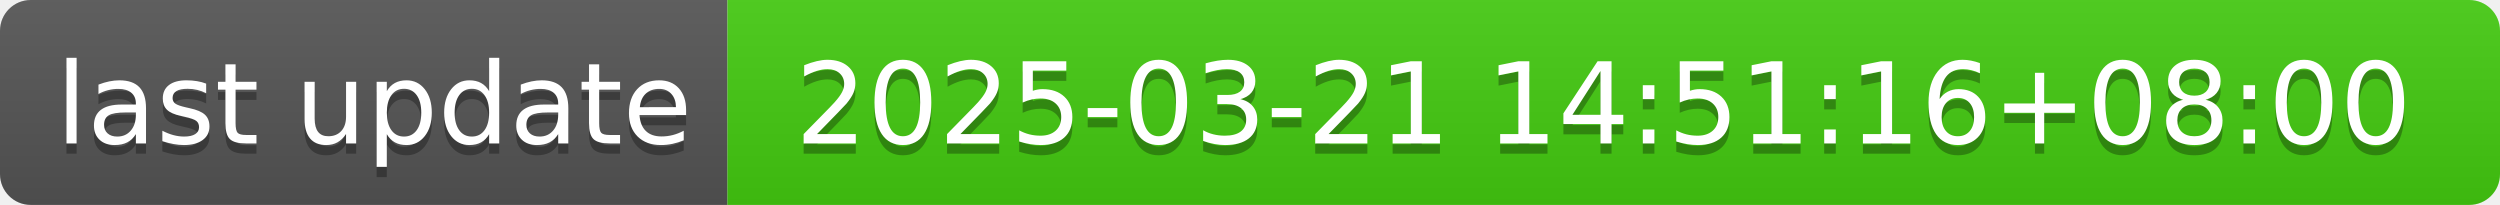
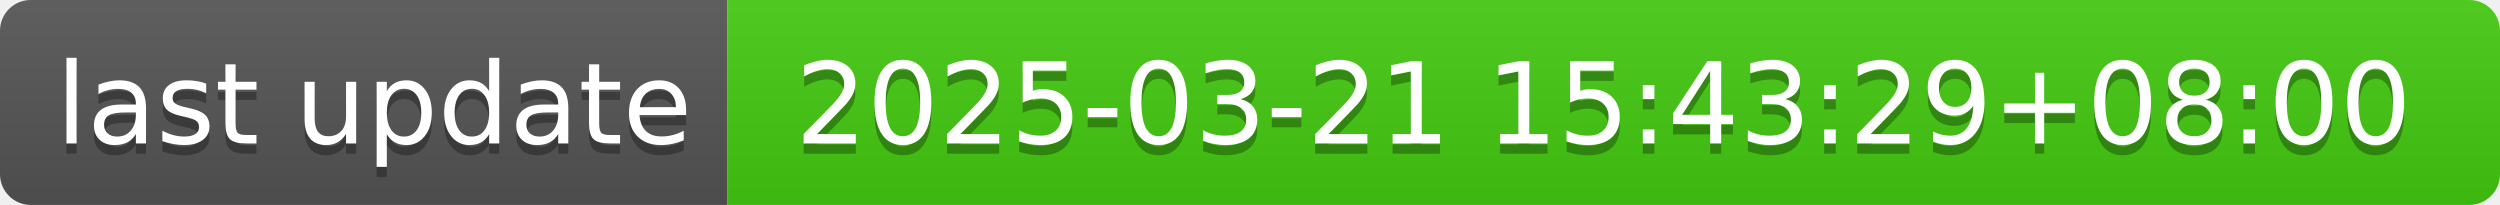
- <svg xmlns="http://www.w3.org/2000/svg" width="244" height="20" role="img" aria-label="last update: 2025-03-21 14:51:16+08:00">
+ <svg xmlns="http://www.w3.org/2000/svg" width="244" height="20" role="img" aria-label="last update: 2025-03-21 15:43:29+08:00">
  <linearGradient id="s" x2="0" y2="100%">
    <stop offset="0" stop-color="#bbb" stop-opacity=".1" />
    <stop offset="1" stop-opacity=".1" />
  </linearGradient>
  <clipPath id="r">
    <rect width="244" height="20" rx="3" fill="#fff" />
  </clipPath>
  <g clip-path="url(#r)">
    <rect width="71" height="20" fill="#555" />
    <rect x="71" width="173" height="20" fill="#4c1" />
    <rect width="244" height="20" fill="url(#s)" />
  </g>
  <g fill="#fff" text-anchor="middle" font-family="Verdana,Geneva,DejaVu Sans,sans-serif" text-rendering="geometricPrecision" font-size="110">
    <text aria-hidden="true" x="365" y="150" fill="#010101" fill-opacity=".3" transform="scale(.1)" textLength="610">last update</text>
    <text x="365" y="140" transform="scale(.1)" fill="#fff" textLength="610">last update</text>
-     <text aria-hidden="true" x="1565" y="150" fill="#010101" fill-opacity=".3" transform="scale(.1)" textLength="1630">2025-03-21 14:51:16+08:00</text>
-     <text x="1565" y="140" transform="scale(.1)" fill="#fff" textLength="1630">2025-03-21 14:51:16+08:00</text>
+     <text aria-hidden="true" x="1565" y="150" fill="#010101" fill-opacity=".3" transform="scale(.1)" textLength="1630">2025-03-21 15:43:29+08:00</text>
+     <text x="1565" y="140" transform="scale(.1)" fill="#fff" textLength="1630">2025-03-21 15:43:29+08:00</text>
  </g>
</svg>
